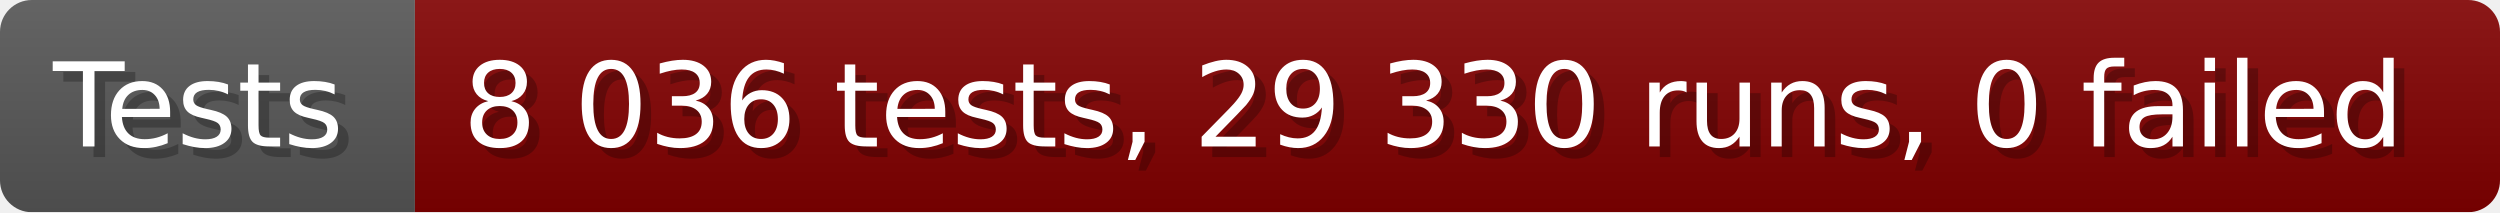
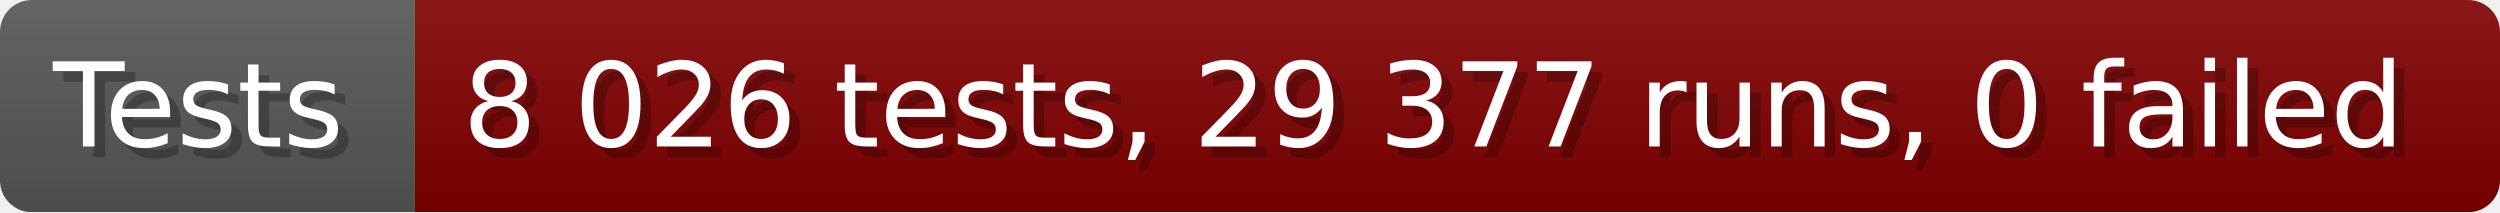
- <svg xmlns="http://www.w3.org/2000/svg" width="235.6" height="20" viewBox="0 0 2356 200" role="img" aria-label="Tests: 8 036 tests, 29 330 runs, 0 failed">
+ <svg xmlns="http://www.w3.org/2000/svg" width="235.6" height="20" viewBox="0 0 2356 200" role="img" aria-label="Tests: 8 026 tests, 29 377 runs, 0 failed">
  <linearGradient id="a" x2="0" y2="100%">
    <stop offset="0" stop-opacity=".1" stop-color="#EEE" />
    <stop offset="1" stop-opacity=".1" />
  </linearGradient>
  <mask id="m">
    <rect width="2356" height="200" rx="30" fill="#FFF" />
  </mask>
  <g mask="url(#m)">
    <rect width="391" height="200" fill="#555" />
    <rect width="1965" height="200" fill="#800000" x="391" />
    <rect width="2356" height="200" fill="url(#a)" />
  </g>
  <g aria-hidden="true" fill="#fff" text-anchor="start" font-family="Verdana,DejaVu Sans,sans-serif" font-size="110">
    <text x="60" y="148" textLength="291" fill="#000" opacity="0.25">Tests</text>
    <text x="50" y="138" textLength="291">Tests</text>
-     <text x="446" y="148" textLength="1865" fill="#000" opacity="0.25">8 036 tests, 29 330 runs, 0 failed</text>
-     <text x="436" y="138" textLength="1865">8 036 tests, 29 330 runs, 0 failed</text>
+     <text x="446" y="148" textLength="1865" fill="#000" opacity="0.25">8 026 tests, 29 377 runs, 0 failed</text>
+     <text x="436" y="138" textLength="1865">8 026 tests, 29 377 runs, 0 failed</text>
  </g>
</svg>
